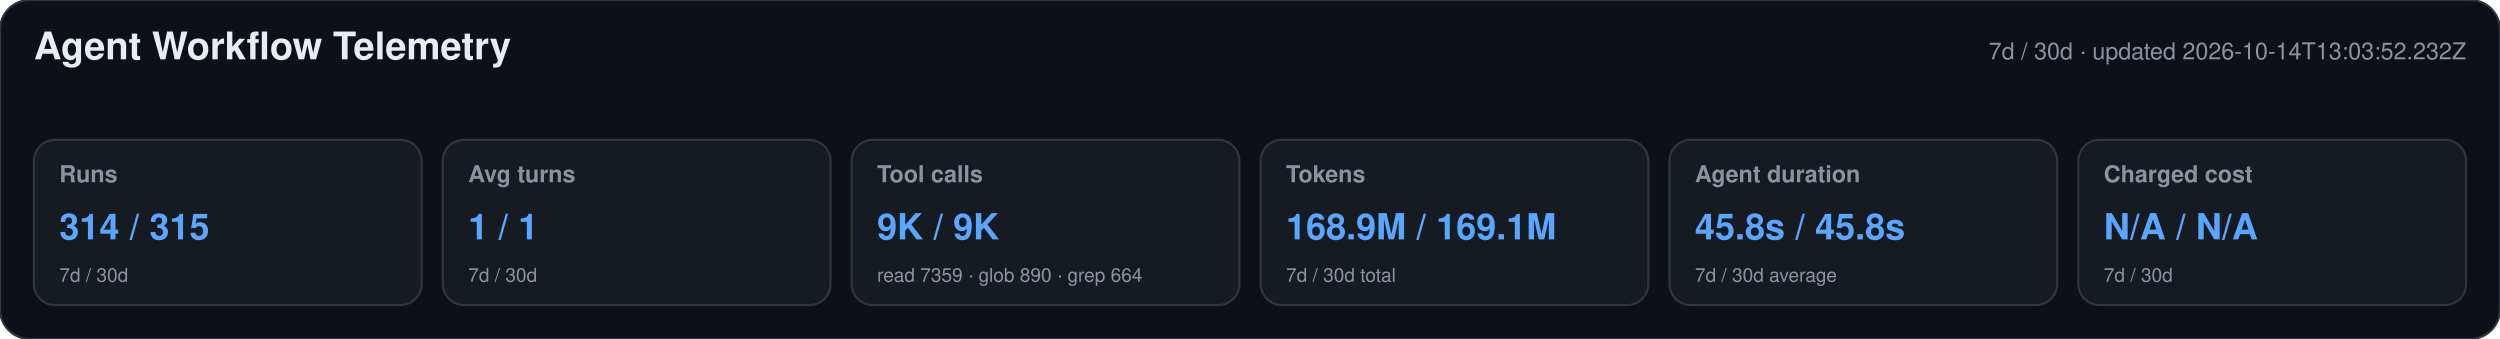
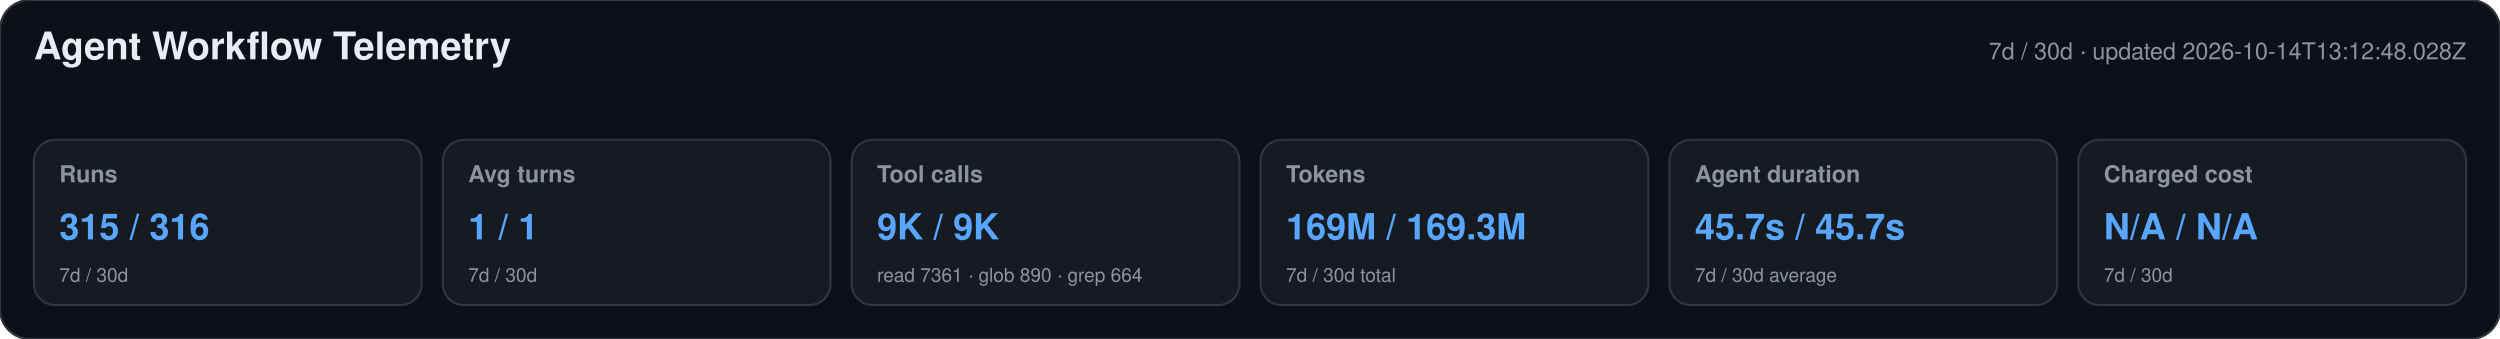
<svg xmlns="http://www.w3.org/2000/svg" width="1180" height="160" viewBox="0 0 1180 160" role="img" aria-labelledby="title desc">
  <style>text{font-family:-apple-system,BlinkMacSystemFont,"Segoe UI",Helvetica,Arial,sans-serif}.heading{font-size:18px;font-weight:650;fill:#e6edf3}.meta,.label,.secondary{fill:#8b949e}.meta,.label{font-size:11px}.label{font-weight:600}.primary{font-size:17px;font-weight:700;fill:#58a6ff}.secondary{font-size:9px}</style>
  <rect width="1180" height="160" rx="14" fill="#0d1117" stroke="#30363d" />
  <text x="16" y="28" class="heading">Agent Workflow Telemetry</text>
-   <text x="1164" y="28" text-anchor="end" class="meta">7d / 30d · updated 2026-10-14T13:03:52.232Z</text>
+   <text x="1164" y="28" text-anchor="end" class="meta">7d / 30d · updated 2026-10-14T13:12:48.028Z</text>
  <g>
    <rect x="16" y="66" width="183" height="78" rx="10" fill="#161b22" stroke="#30363d" />
    <text x="28" y="86" class="label">Runs</text>
-     <text x="28" y="113" class="primary">314 / 315</text>
+     <text x="28" y="113" class="primary">315 / 316</text>
    <text x="28" y="133" class="secondary">7d / 30d</text>
  </g>
  <g>
    <rect x="209" y="66" width="183" height="78" rx="10" fill="#161b22" stroke="#30363d" />
    <text x="221" y="86" class="label">Avg turns</text>
    <text x="221" y="113" class="primary">1 / 1</text>
    <text x="221" y="133" class="secondary">7d / 30d</text>
  </g>
  <g>
    <rect x="402" y="66" width="183" height="78" rx="10" fill="#161b22" stroke="#30363d" />
    <text x="414" y="86" class="label">Tool calls</text>
    <text x="414" y="113" class="primary">9K / 9K</text>
-     <text x="414" y="133" class="secondary">read 7359 · glob 890 · grep 664</text>
+     <text x="414" y="133" class="secondary">read 7361 · glob 890 · grep 664</text>
  </g>
  <g>
    <rect x="595" y="66" width="183" height="78" rx="10" fill="#161b22" stroke="#30363d" />
    <text x="607" y="86" class="label">Tokens</text>
-     <text x="607" y="113" class="primary">168.9M / 169.1M</text>
+     <text x="607" y="113" class="primary">169M / 169.3M</text>
    <text x="607" y="133" class="secondary">7d / 30d total</text>
  </g>
  <g>
    <rect x="788" y="66" width="183" height="78" rx="10" fill="#161b22" stroke="#30363d" />
    <text x="800" y="86" class="label">Agent duration</text>
-     <text x="800" y="113" class="primary">45.8s / 45.8s</text>
+     <text x="800" y="113" class="primary">45.7s / 45.7s</text>
    <text x="800" y="133" class="secondary">7d / 30d average</text>
  </g>
  <g>
    <rect x="981" y="66" width="183" height="78" rx="10" fill="#161b22" stroke="#30363d" />
    <text x="993" y="86" class="label">Charged cost</text>
    <text x="993" y="113" class="primary">N/A / N/A</text>
    <text x="993" y="133" class="secondary">7d / 30d</text>
  </g>
</svg>
